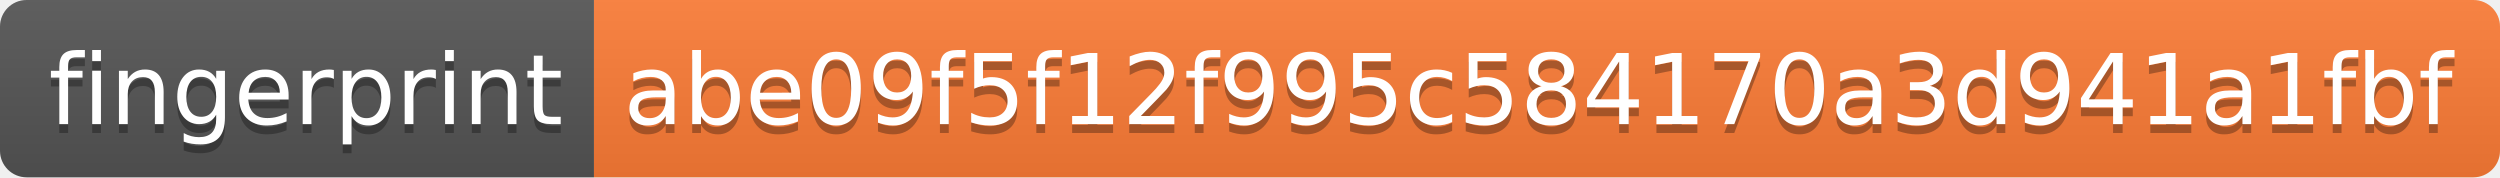
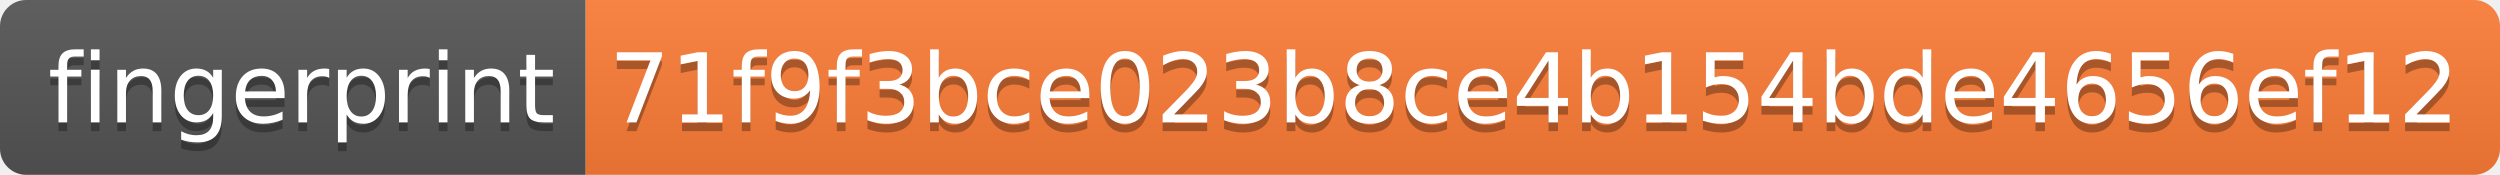
- <svg xmlns="http://www.w3.org/2000/svg" width="282" height="20">
+ <svg xmlns="http://www.w3.org/2000/svg" width="286" height="20">
  <linearGradient id="s" x2="0" y2="100%">
    <stop offset="0" stop-color="#bbb" stop-opacity=".1" />
    <stop offset="1" stop-opacity=".1" />
  </linearGradient>
  <clipPath id="r">
-     <rect width="282" height="20" rx="3" fill="#fff" />
+     <rect width="286" height="20" rx="3" fill="#fff" />
  </clipPath>
  <g clip-path="url(#r)">
    <rect width="67" height="20" fill="#555" />
-     <rect x="67" width="215" height="20" fill="#fe7d37" />
-     <rect width="282" height="20" fill="url(#s)" />
+     <rect x="67" width="219" height="20" fill="#fe7d37" />
+     <rect width="286" height="20" fill="url(#s)" />
  </g>
  <g fill="#fff" text-anchor="middle" font-family="Verdana,Geneva,DejaVu Sans,sans-serif" text-rendering="geometricPrecision" font-size="110">
    <text x="345" y="150" fill="#010101" fill-opacity=".3" transform="scale(.1)" textLength="570">fingerprint</text>
    <text x="345" y="140" transform="scale(.1)" textLength="570">fingerprint</text>
-     <text x="1735" y="150" fill="#010101" fill-opacity=".3" transform="scale(.1)" textLength="2050">abe09f5f12f995c584170a3d941a1fbf</text>
-     <text x="1735" y="140" transform="scale(.1)" textLength="2050">abe09f5f12f995c584170a3d941a1fbf</text>
+     <text x="1755" y="150" fill="#010101" fill-opacity=".3" transform="scale(.1)" textLength="2090">71f9f3bce023b8ce4b154bde4656ef12</text>
+     <text x="1755" y="140" transform="scale(.1)" textLength="2090">71f9f3bce023b8ce4b154bde4656ef12</text>
  </g>
</svg>
